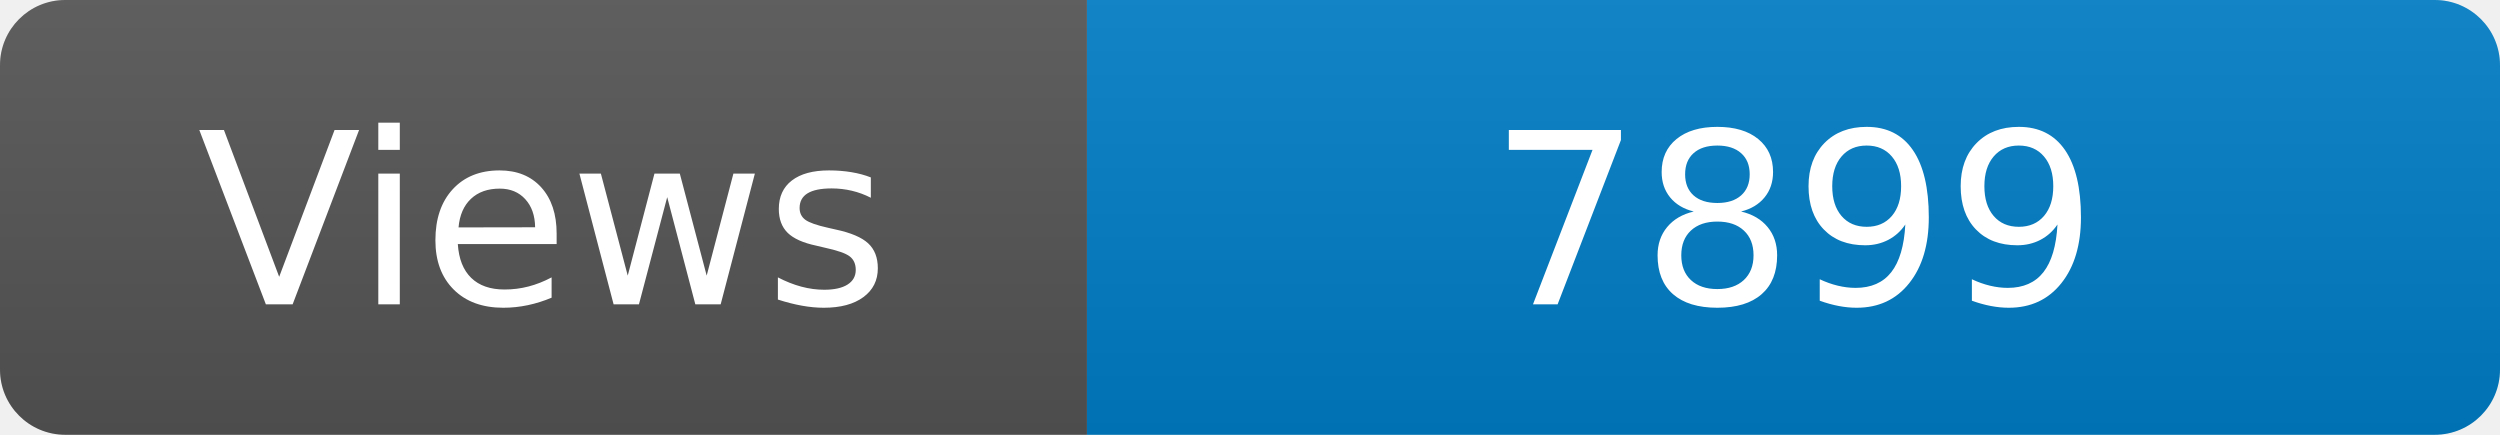
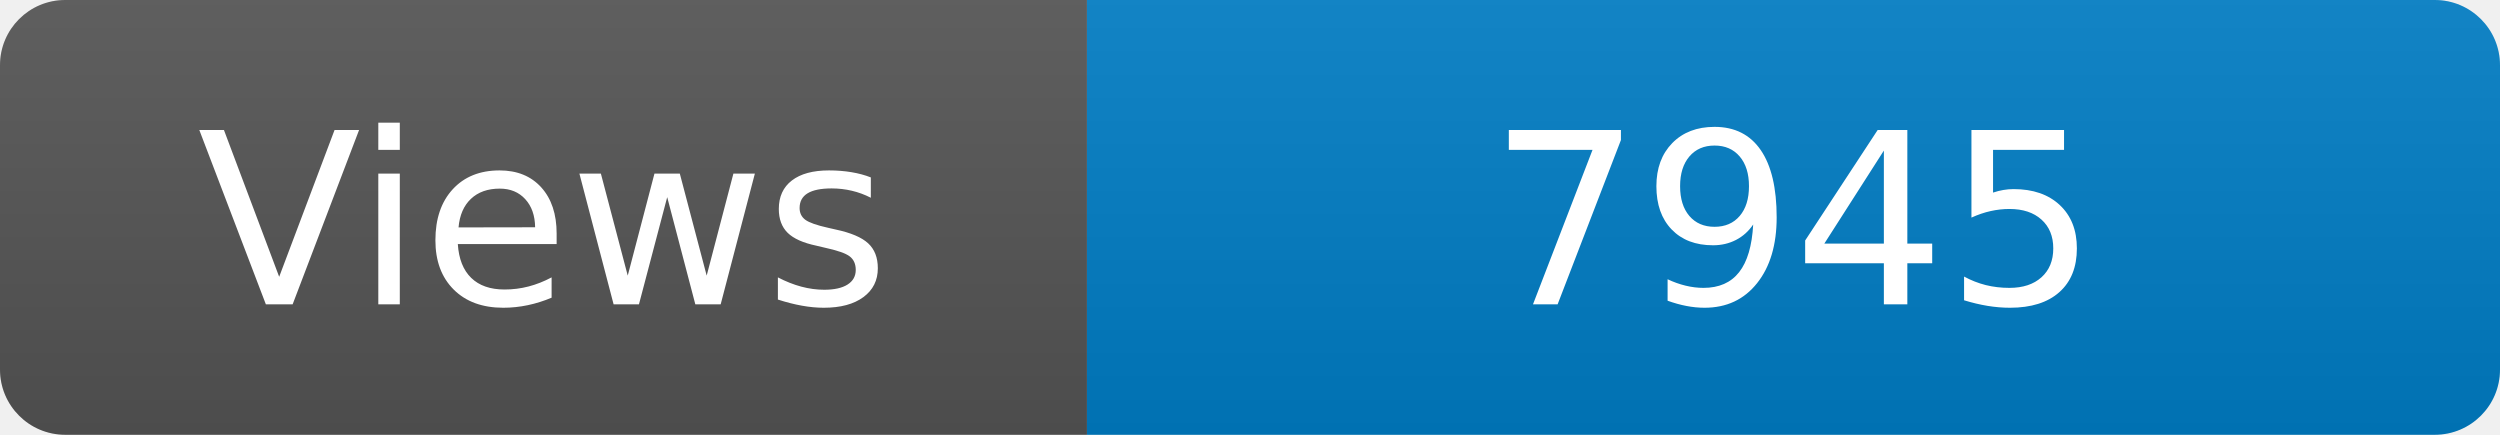
<svg xmlns="http://www.w3.org/2000/svg" width="115" height="20" role="img" aria-label="Maintained?: yes">
  <linearGradient id="s" x2="0" y2="100%">
    <stop offset="0" stop-color="#bbb" stop-opacity=".1" />
    <stop offset="1" stop-opacity=".1" />
  </linearGradient>
  <clipPath id="r">
    <rect width="115" height="20" rx="3" fill="#fff" />
  </clipPath>
  <g clip-path="url(#r)">
    <rect width="50" height="20" fill="#555" />
    <rect x="50" width="160" height="20" fill="#007ec6" />
    <rect width="115" height="20" fill="url(#s)" />
  </g>
  <g fill="#fff" text-anchor="middle" font-family="Verdana,Geneva,DejaVu Sans,sans-serif" font-size="110">
    <text x="250" y="140" transform="scale(.1)" fill="#fff">Views</text>
-     <text x="825" y="140" transform="scale(.1)" fill="#fff">7899</text>
+     <text x="825" y="140" transform="scale(.1)" fill="#fff">7945</text>
  </g>
</svg>
